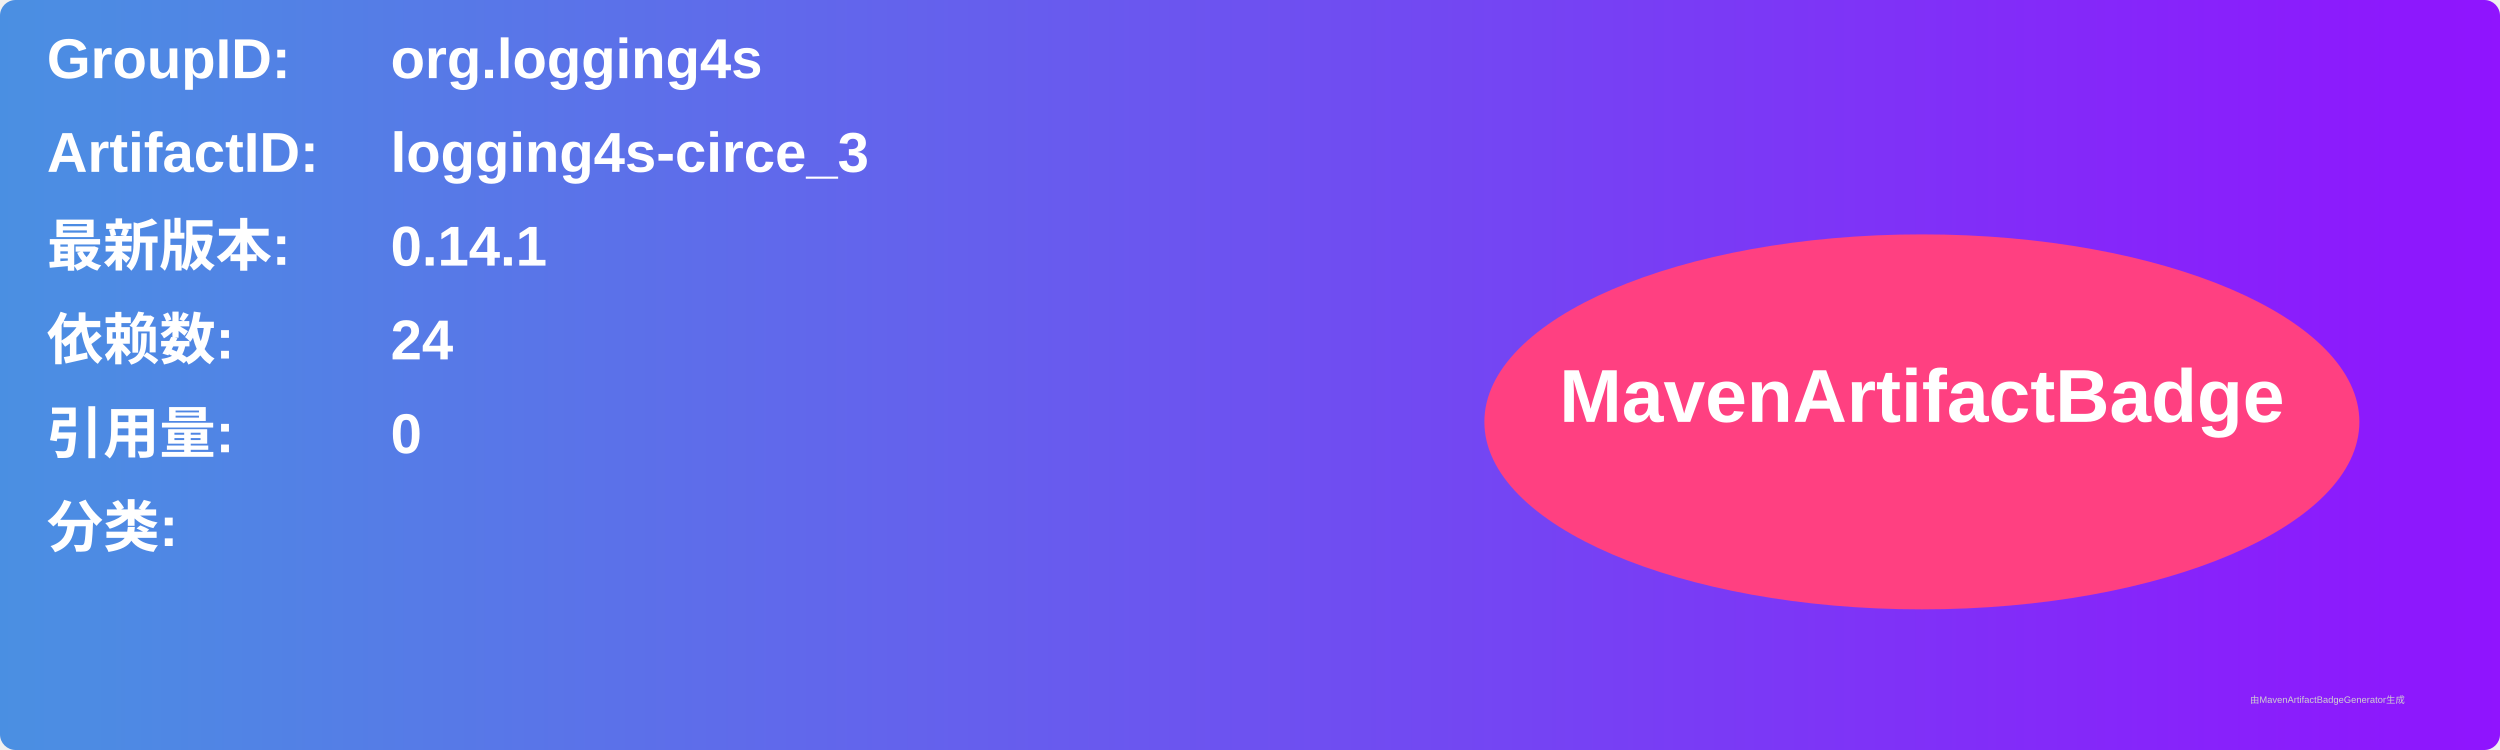
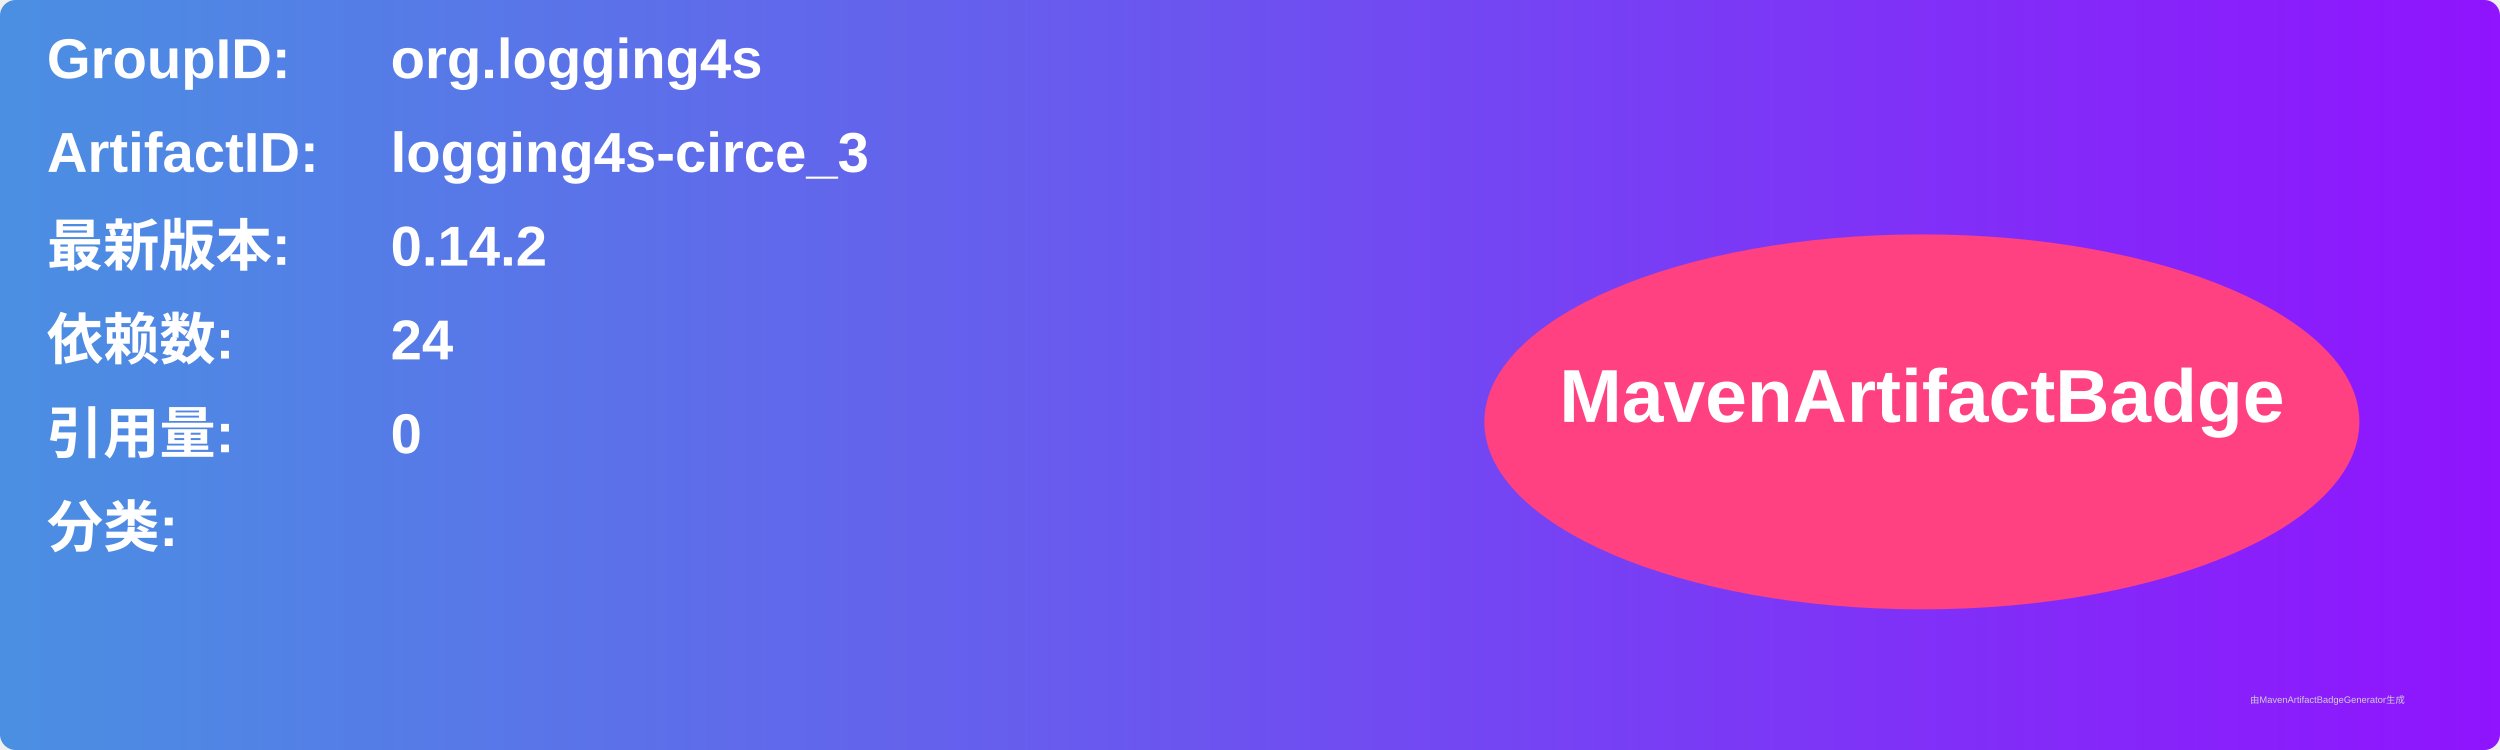
<svg xmlns="http://www.w3.org/2000/svg" width="800" height="240" viewBox="0 0 800 240">
  <linearGradient id="grad" x1="0%" y1="0%" x2="100%" y2="0%">
    <stop offset="0%" stop-color="#4a90e2" />
    <stop offset="100%" stop-color="#9013fe" />
  </linearGradient>
  <rect width="100%" height="100%" rx="5" ry="5" fill="url(#grad)" />
  <g transform="translate(15, 15)">
    <text x="0" y="10" font-family="Arial" font-size="18" fill="white" font-weight="bold" width="260">GroupID:</text>
    <text x="110" y="10" font-family="Arial" font-size="18" fill="white" font-weight="bold" width="460">org.logging4s</text>
    <text x="0" y="40" font-family="Arial" font-size="18" fill="white" font-weight="bold" width="260">ArtifactID:</text>
    <text x="110" y="40" font-family="Arial" font-size="18" fill="white" font-weight="bold" width="460">logging4s-circe_3</text>
    <text x="0" y="70" font-family="Arial" font-size="18" fill="white" font-weight="bold">最新版本:</text>
    <text x="110" y="70" font-family="Arial" font-size="18" fill="white" font-weight="bold">
-       <tspan font-weight="bold">0.14.1</tspan>
+       <tspan font-weight="bold">0.14.2</tspan>
    </text>
    <text x="0" y="100" font-family="Arial" font-size="18" fill="white" font-weight="bold">依赖数: </text>
    <text x="110" y="100" font-family="Arial" font-size="18" fill="white">
      <tspan font-weight="bold">24</tspan>
    </text>
    <text x="0" y="130" font-family="Arial" font-size="18" fill="white" font-weight="bold">引用量: </text>
    <text x="110" y="130" font-family="Arial" font-size="18" fill="white">
      <tspan font-weight="bold">0</tspan>
    </text>
    <text x="0" y="160" font-family="Arial" font-size="18" fill="white" font-weight="bold">分类:</text>
    <text x="10" y="190" font-family="Arial" font-size="10" fill="white">
      <tspan font-weight="bold" />
    </text>
    <ellipse cx="600" cy="120" rx="140" ry="60" fill="#ff4081" />
    <text x="600" y="120" text-anchor="middle" font-family="Arial" font-size="24" fill="white" font-weight="bold">MavenArtifactBadge</text>
  </g>
  <text x="720" y="225" font-family="Arial" font-size="3" fill="#d0d0d0">由MavenArtifactBadgeGenerator生成</text>
</svg>
